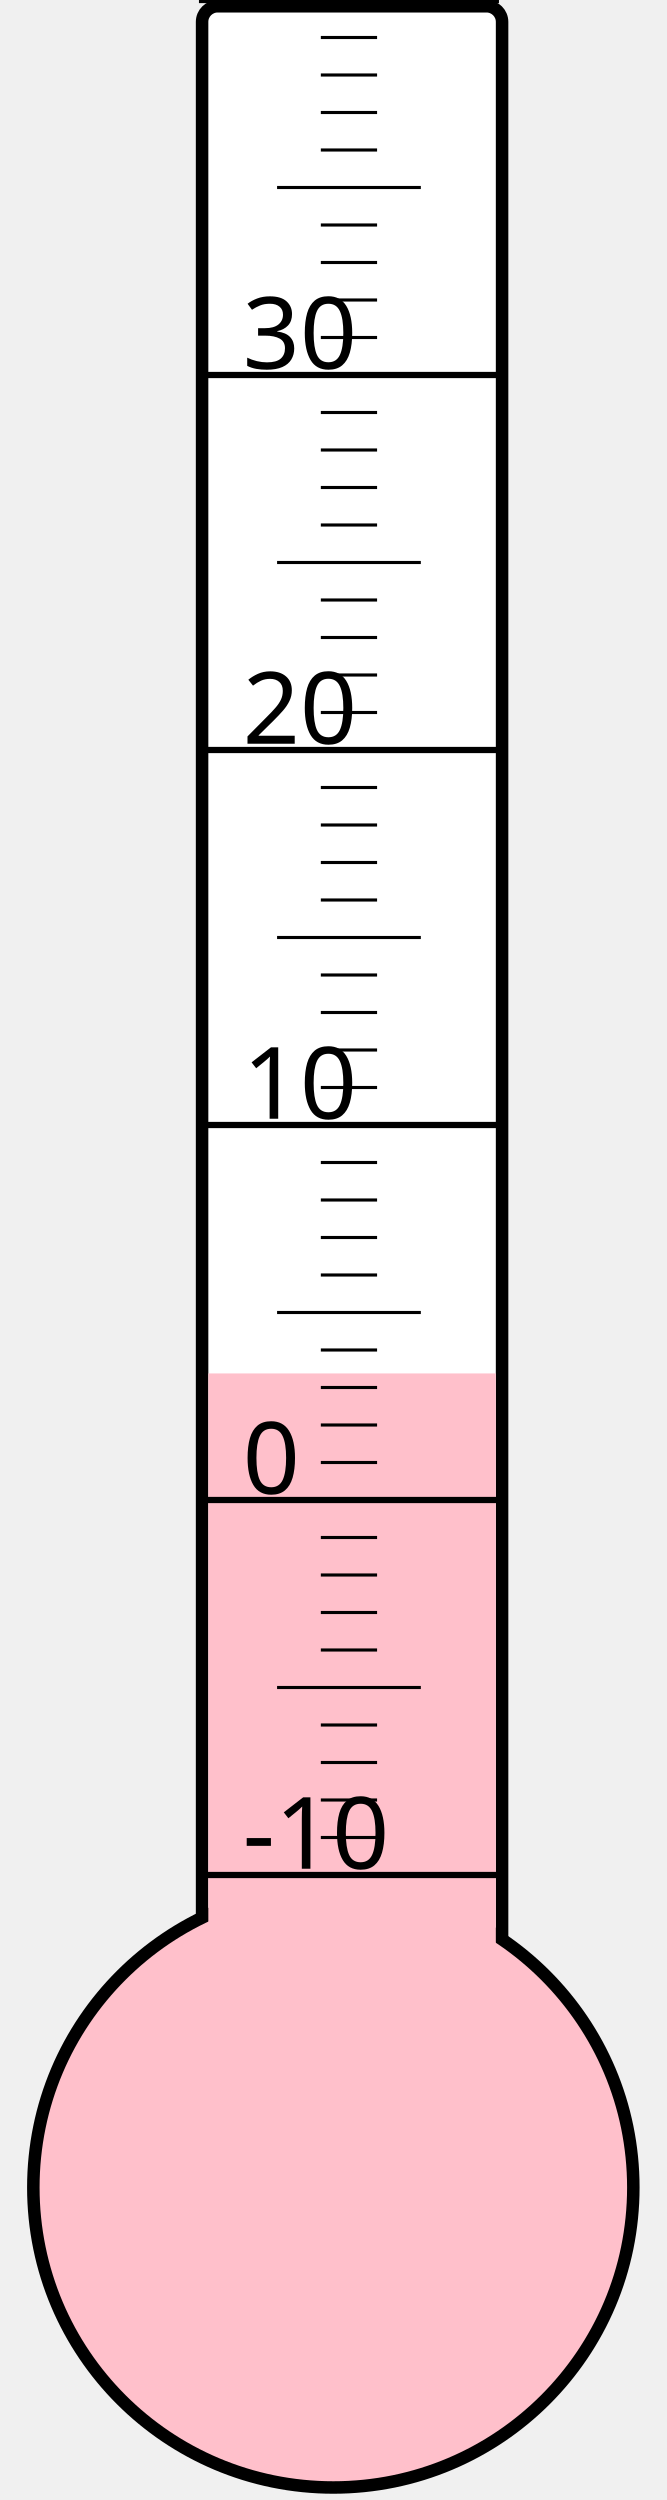
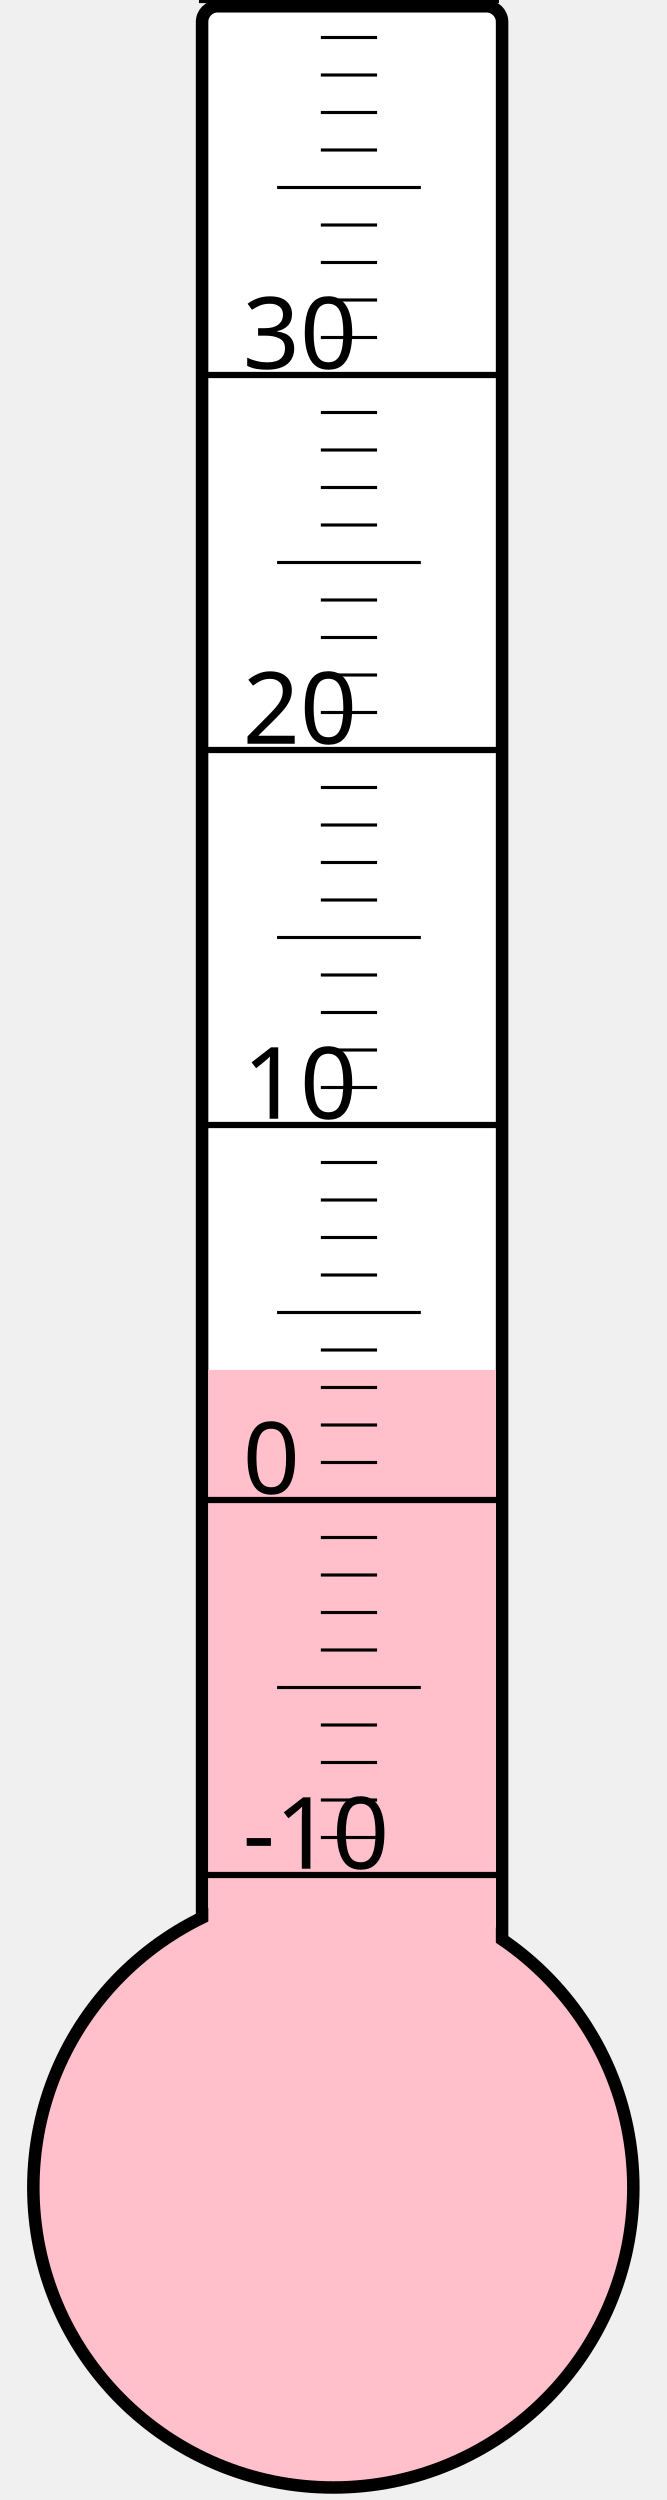
<svg xmlns="http://www.w3.org/2000/svg" width="40px" height="150px" viewBox="0 0 200 800">
  <rect width="200" height="800" x="0" y="0" style="fill: #ffffeb; fill-opacity: 0;" />
  <rect width="96" height="680" x="58" y="2" rx="5" ry="5" style="fill: white; fill-opacity: 1; stroke: black; stroke-width: 4;" />
  <circle cx="100" cy="700" r="96" style="fill: pink; stroke: black; stroke-width: 4;" />
-   <rect width="92" height="260.5" x="60" y="439.5" style="fill: pink; fill-opacity: 1; stroke-width: 0;" />
+   <rect width="92" height="261.625" x="60" y="438.375" style="fill: pink; fill-opacity: 1; stroke-width: 0;" />
  <text x="71" y="598" style="font-family: sans-serif; font-size: 24pt;">-10</text>
  <text x="71" y="478" style="font-family: sans-serif; font-size: 24pt;">0</text>
  <text x="71" y="358" style="font-family: sans-serif; font-size: 24pt;">10</text>
  <text x="71" y="238" style="font-family: sans-serif; font-size: 24pt;">20</text>
  <text x="71" y="118" style="font-family: sans-serif; font-size: 24pt;">30</text>
  <g style="stroke: black;">
    <line x1="57" y1="600" x2="153" y2="600" style="stroke-width: 2;" />
    <line x1="96" y1="588" x2="114" y2="588" style="stroke-width: 1;" />
    <line x1="96" y1="576" x2="114" y2="576" style="stroke-width: 1;" />
    <line x1="96" y1="564" x2="114" y2="564" style="stroke-width: 1;" />
    <line x1="96" y1="552" x2="114" y2="552" style="stroke-width: 1;" />
    <line x1="82" y1="540" x2="128" y2="540" style="stroke-width: 1;" />
    <line x1="96" y1="528" x2="114" y2="528" style="stroke-width: 1;" />
    <line x1="96" y1="516" x2="114" y2="516" style="stroke-width: 1;" />
    <line x1="96" y1="504" x2="114" y2="504" style="stroke-width: 1;" />
    <line x1="96" y1="492" x2="114" y2="492" style="stroke-width: 1;" />
    <line x1="57" y1="480" x2="153" y2="480" style="stroke-width: 2;" />
    <line x1="96" y1="468" x2="114" y2="468" style="stroke-width: 1;" />
    <line x1="96" y1="456" x2="114" y2="456" style="stroke-width: 1;" />
    <line x1="96" y1="444" x2="114" y2="444" style="stroke-width: 1;" />
    <line x1="96" y1="432" x2="114" y2="432" style="stroke-width: 1;" />
    <line x1="82" y1="420" x2="128" y2="420" style="stroke-width: 1;" />
    <line x1="96" y1="408" x2="114" y2="408" style="stroke-width: 1;" />
    <line x1="96" y1="396" x2="114" y2="396" style="stroke-width: 1;" />
    <line x1="96" y1="384" x2="114" y2="384" style="stroke-width: 1;" />
    <line x1="96" y1="372" x2="114" y2="372" style="stroke-width: 1;" />
    <line x1="57" y1="360" x2="153" y2="360" style="stroke-width: 2;" />
    <line x1="96" y1="348" x2="114" y2="348" style="stroke-width: 1;" />
    <line x1="96" y1="336" x2="114" y2="336" style="stroke-width: 1;" />
    <line x1="96" y1="324" x2="114" y2="324" style="stroke-width: 1;" />
    <line x1="96" y1="312" x2="114" y2="312" style="stroke-width: 1;" />
    <line x1="82" y1="300" x2="128" y2="300" style="stroke-width: 1;" />
    <line x1="96" y1="288" x2="114" y2="288" style="stroke-width: 1;" />
    <line x1="96" y1="276" x2="114" y2="276" style="stroke-width: 1;" />
    <line x1="96" y1="264" x2="114" y2="264" style="stroke-width: 1;" />
    <line x1="96" y1="252" x2="114" y2="252" style="stroke-width: 1;" />
    <line x1="57" y1="240" x2="153" y2="240" style="stroke-width: 2;" />
    <line x1="96" y1="228" x2="114" y2="228" style="stroke-width: 1;" />
    <line x1="96" y1="216" x2="114" y2="216" style="stroke-width: 1;" />
    <line x1="96" y1="204" x2="114" y2="204" style="stroke-width: 1;" />
    <line x1="96" y1="192" x2="114" y2="192" style="stroke-width: 1;" />
    <line x1="82" y1="180" x2="128" y2="180" style="stroke-width: 1;" />
    <line x1="96" y1="168" x2="114" y2="168" style="stroke-width: 1;" />
    <line x1="96" y1="156" x2="114" y2="156" style="stroke-width: 1;" />
    <line x1="96" y1="144" x2="114" y2="144" style="stroke-width: 1;" />
    <line x1="96" y1="132" x2="114" y2="132" style="stroke-width: 1;" />
    <line x1="57" y1="120" x2="153" y2="120" style="stroke-width: 2;" />
    <line x1="96" y1="108" x2="114" y2="108" style="stroke-width: 1;" />
    <line x1="96" y1="96" x2="114" y2="96" style="stroke-width: 1;" />
    <line x1="96" y1="84" x2="114" y2="84" style="stroke-width: 1;" />
    <line x1="96" y1="72" x2="114" y2="72" style="stroke-width: 1;" />
    <line x1="82" y1="60" x2="128" y2="60" style="stroke-width: 1;" />
    <line x1="96" y1="48" x2="114" y2="48" style="stroke-width: 1;" />
    <line x1="96" y1="36" x2="114" y2="36" style="stroke-width: 1;" />
    <line x1="96" y1="24" x2="114" y2="24" style="stroke-width: 1;" />
    <line x1="96" y1="12" x2="114" y2="12" style="stroke-width: 1;" />
    <line x1="57" y1="0" x2="153" y2="0" style="stroke-width: 2;" />
  </g>
</svg>
